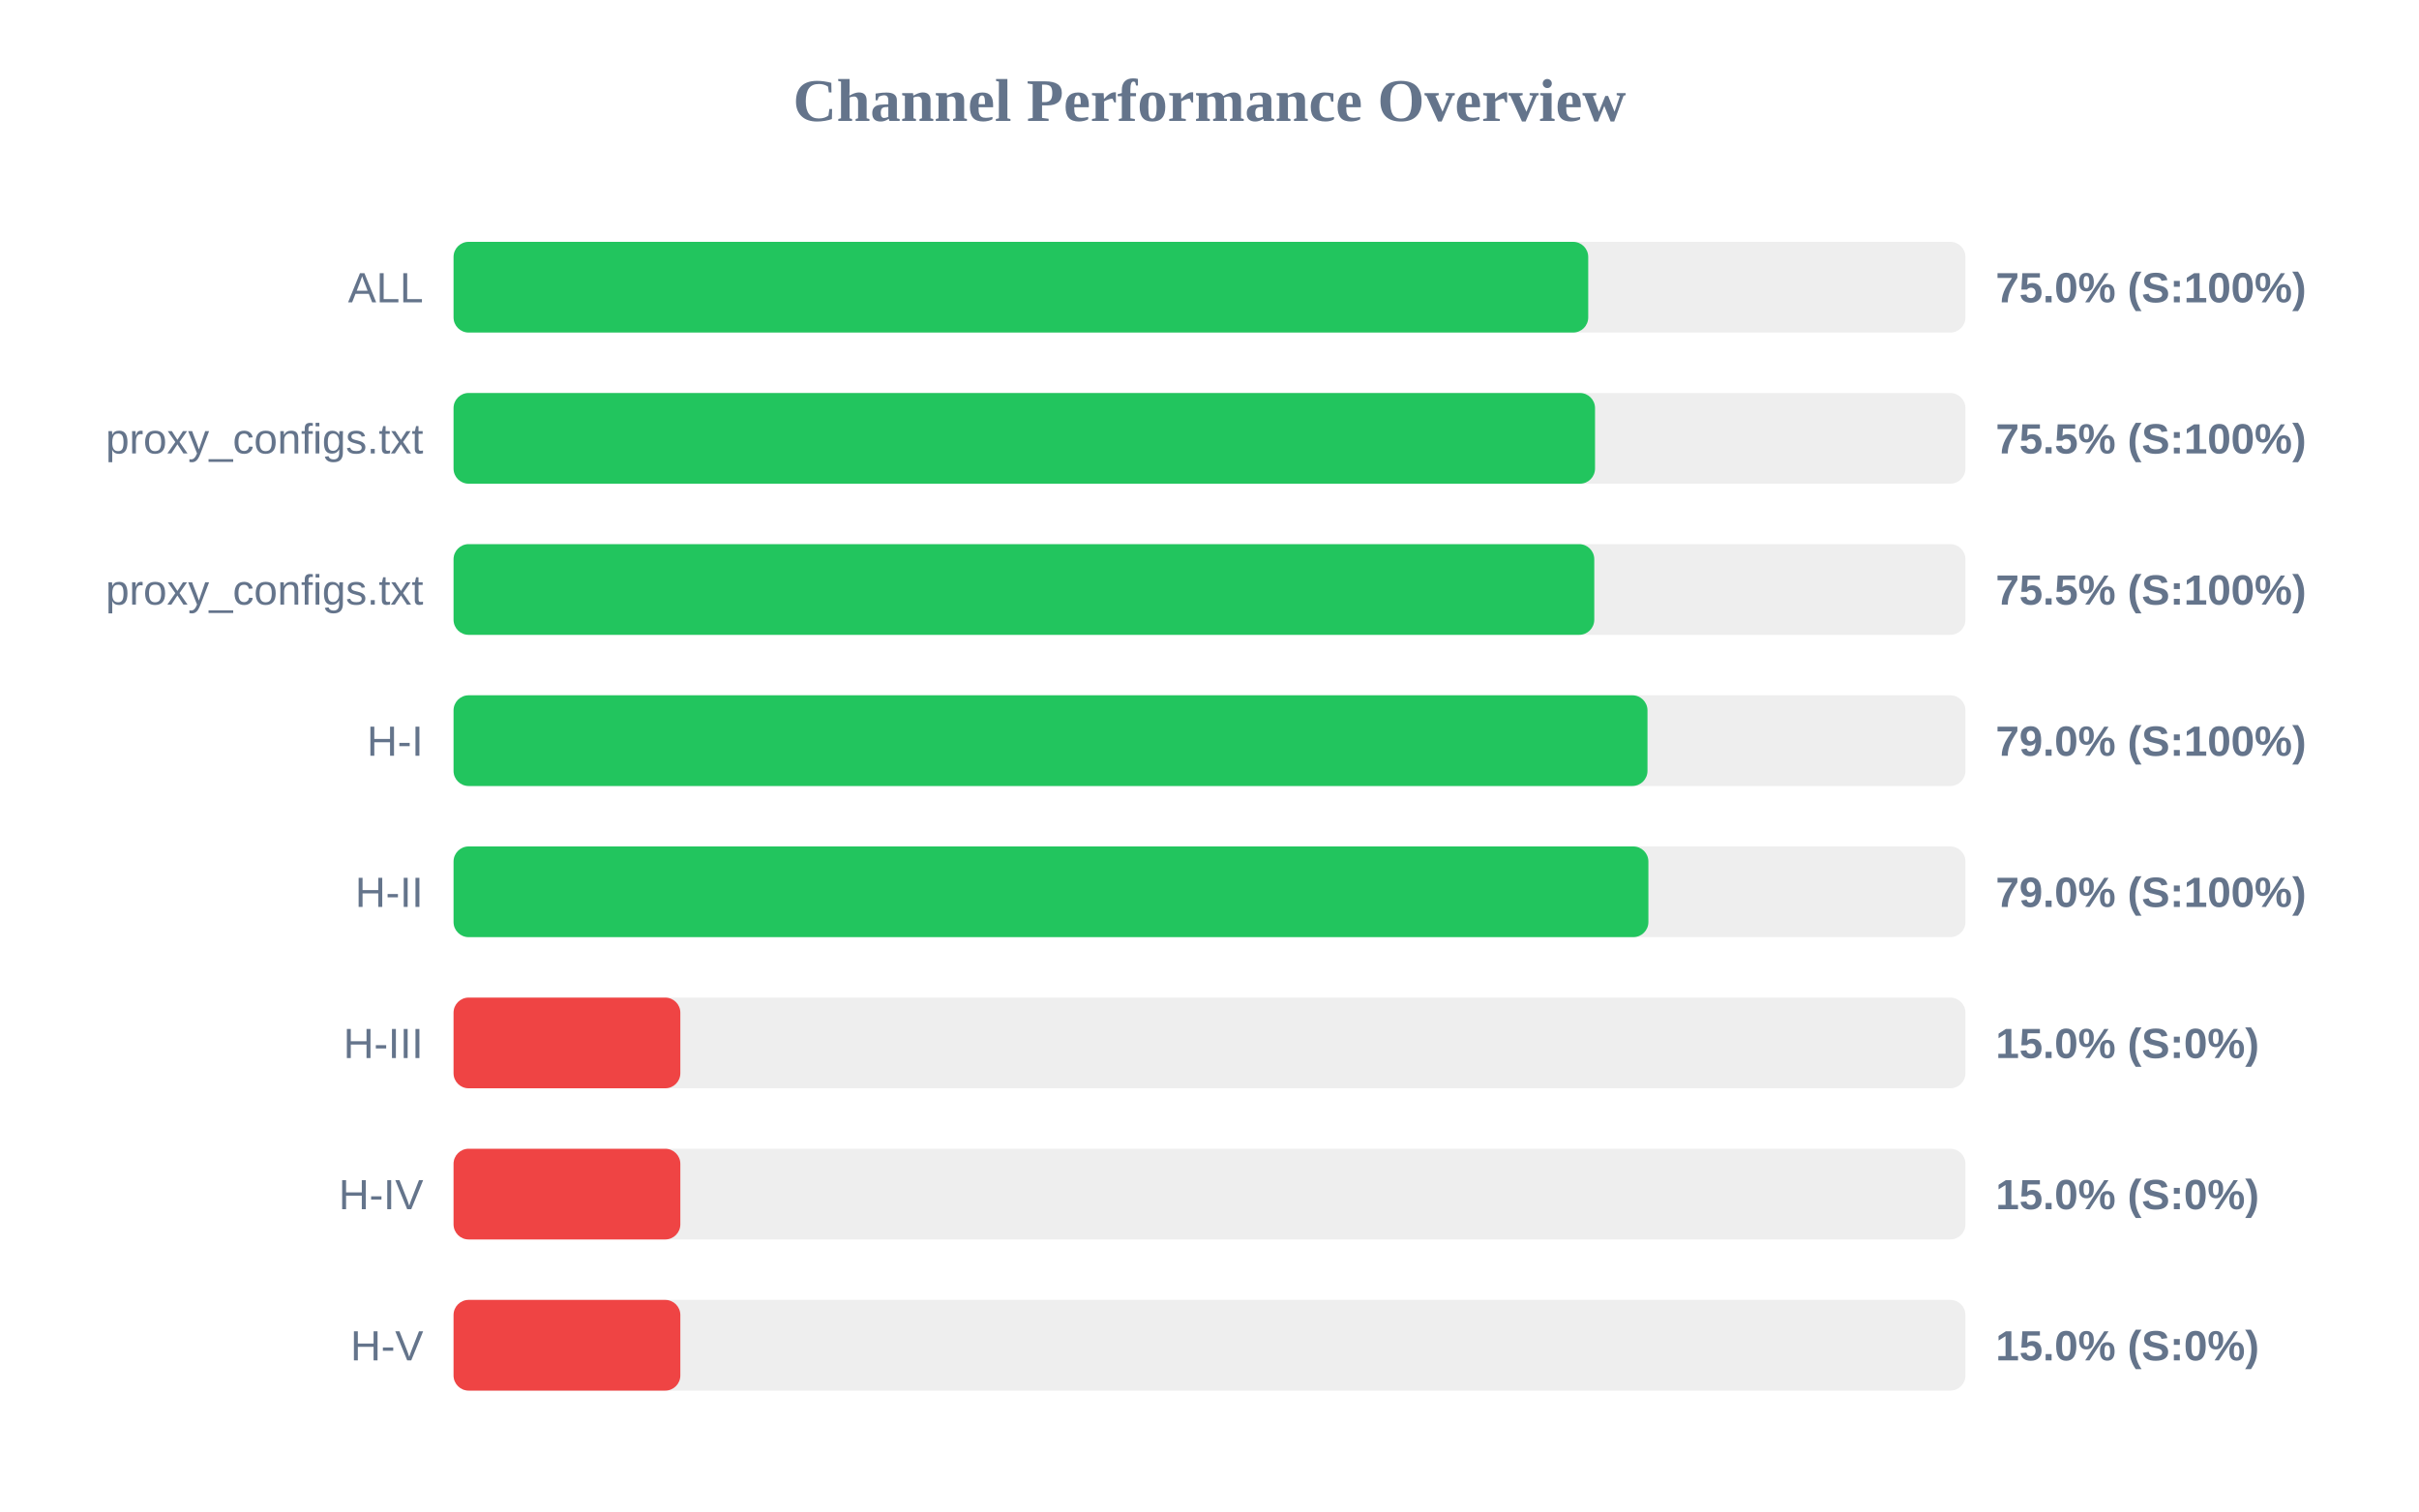
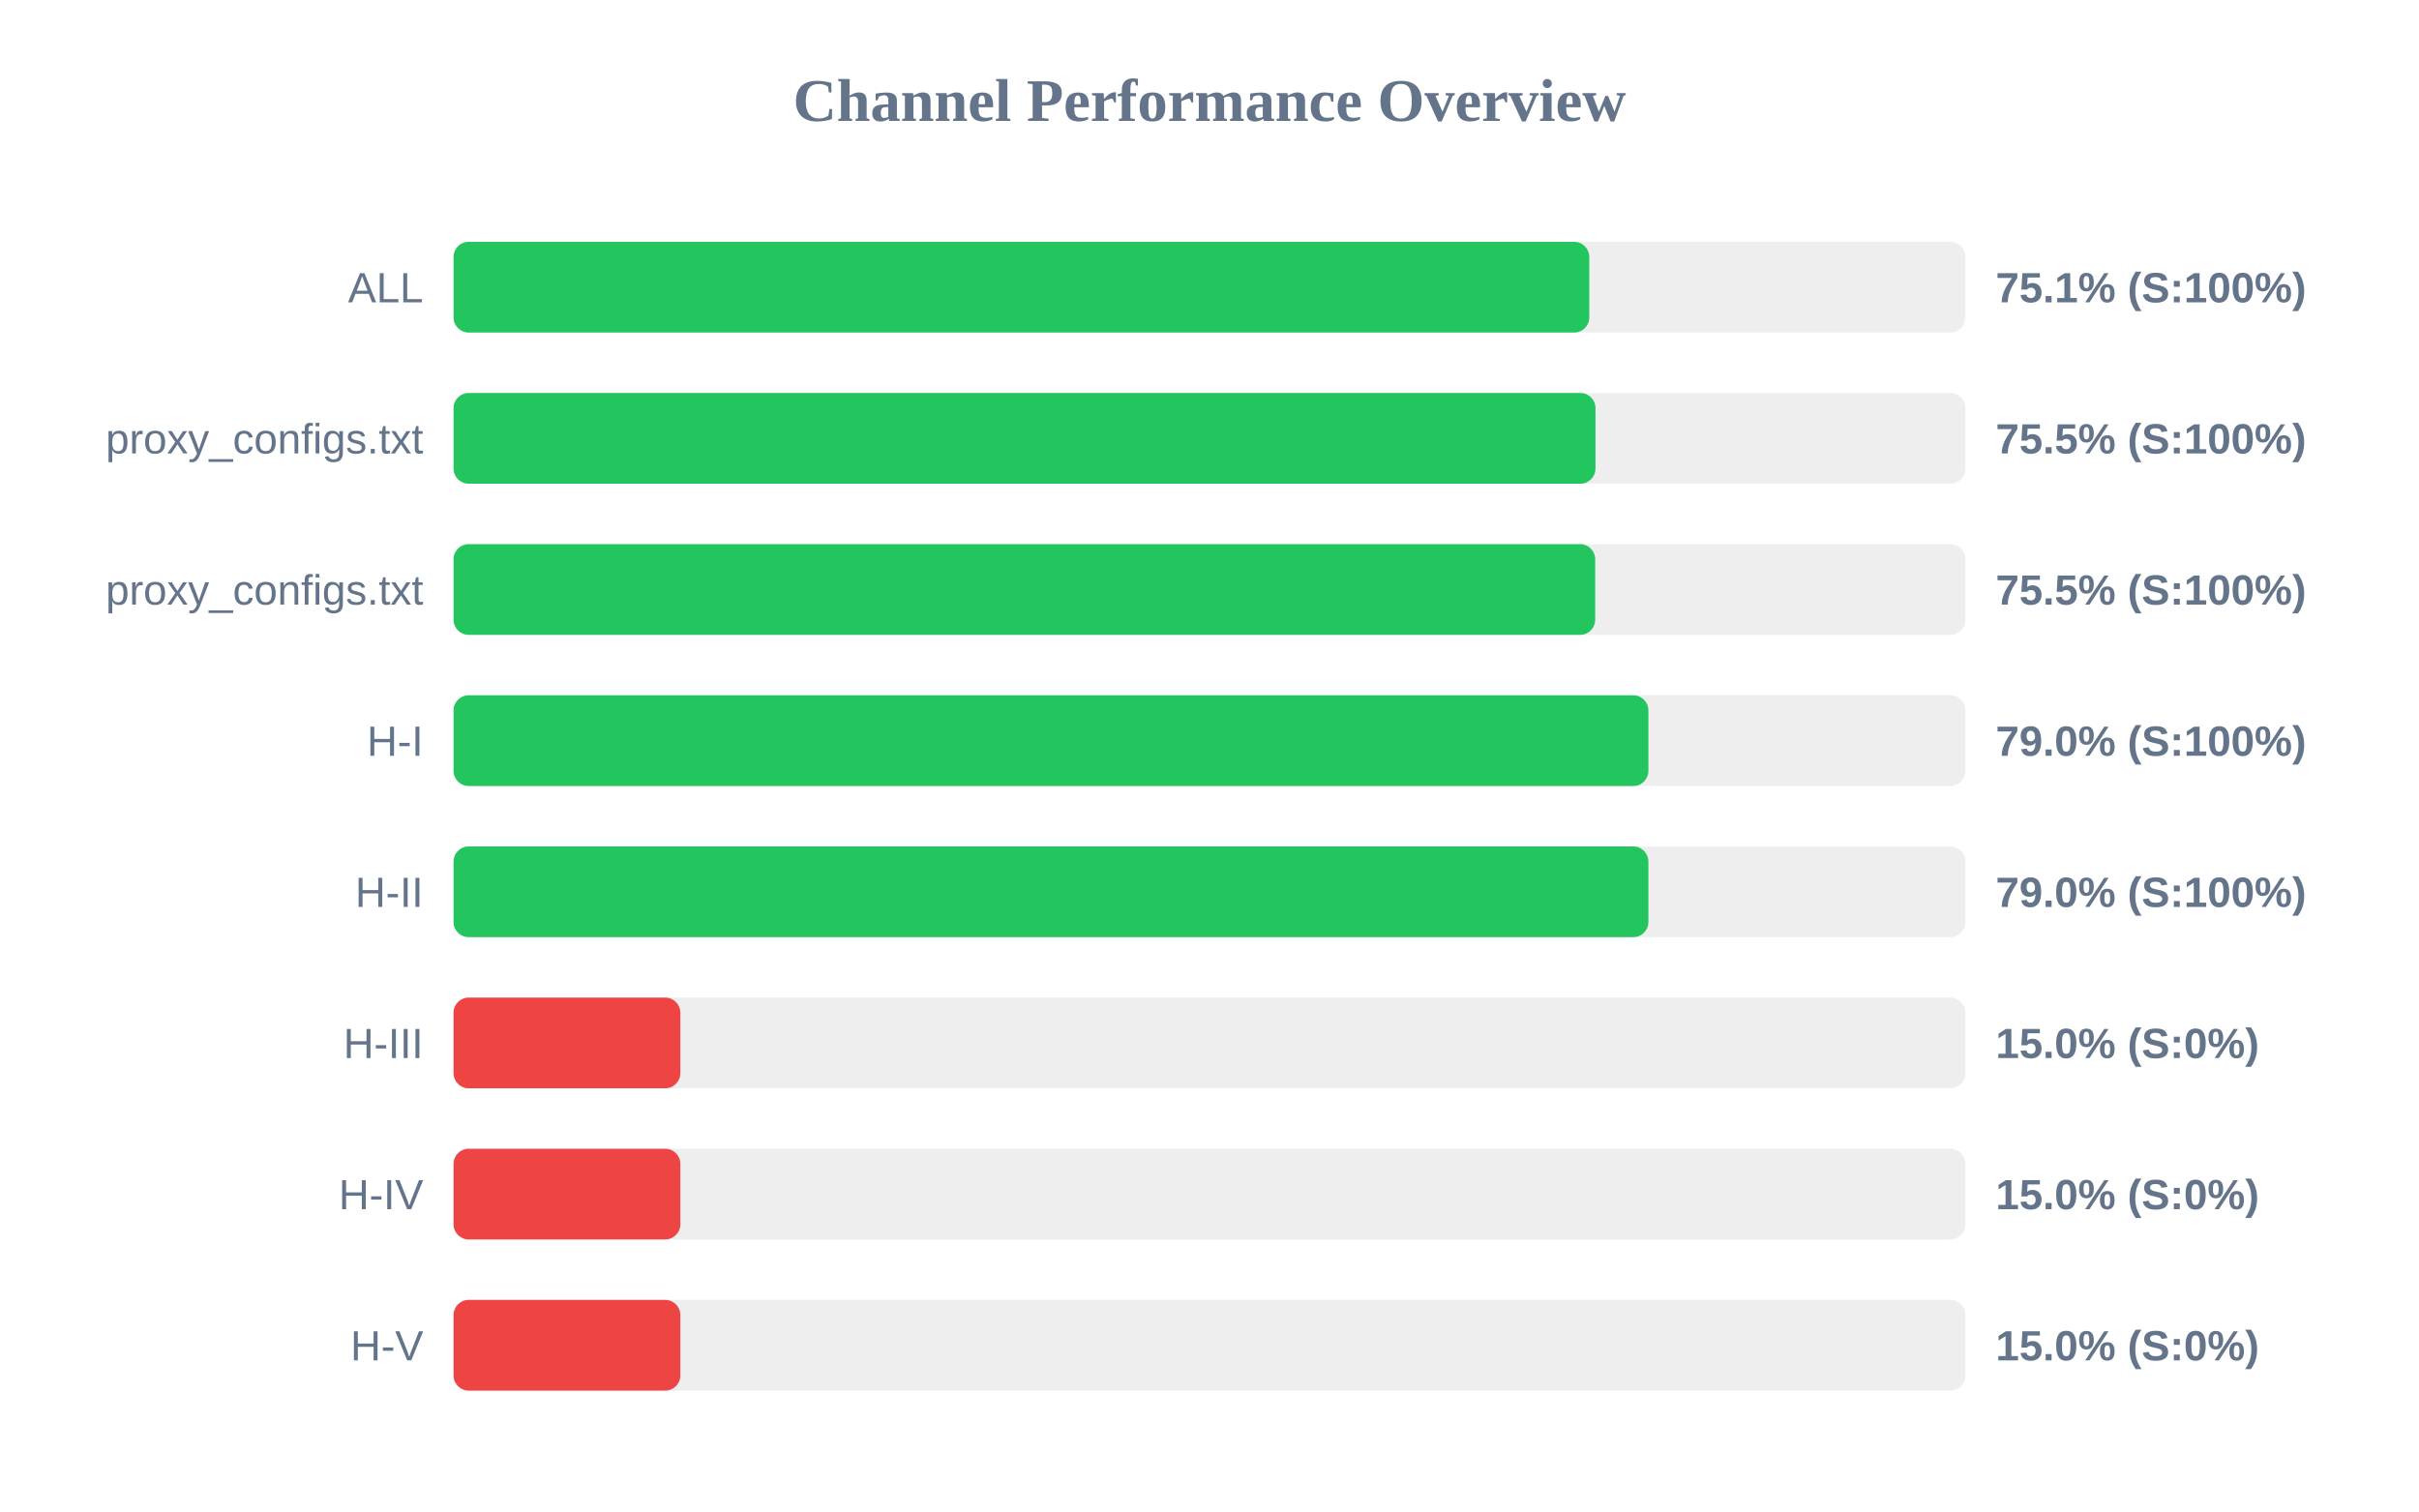
<svg xmlns="http://www.w3.org/2000/svg" width="800" height="500" version="1.1">
  <style>
        .row { font: 14px Arial; fill: #64748b; }
        .score { font: bold 14px Arial; fill: #64748b; }
    </style>
  <text x="400" y="40" text-anchor="middle" font-size="20px" font-weight="bold" fill="#64748b">Channel Performance Overview</text>
  <rect x="150" y="80" width="500" height="30" fill="#eee" rx="5" />
-   <rect x="150" y="80" width="375.25" height="30" fill="#22c55e" rx="5" />
+   <rect x="150" y="80" width="375.6" height="30" fill="#22c55e" rx="5" />
  <text x="140" y="100" text-anchor="end" class="row">ALL</text>
-   <text x="660" y="100" text-anchor="start" class="score">75.0% (S:100%)</text>
+   <text x="660" y="100" text-anchor="start" class="score">75.1% (S:100%)</text>
  <rect x="150" y="130" width="500" height="30" fill="#eee" rx="5" />
-   <rect x="150" y="130" width="377.5" height="30" fill="#22c55e" rx="5" />
+   <rect x="150" y="130" width="377.65" height="30" fill="#22c55e" rx="5" />
  <text x="140" y="150" text-anchor="end" class="row">proxy_configs.txt</text>
  <text x="660" y="150" text-anchor="start" class="score">75.5% (S:100%)</text>
  <rect x="150" y="180" width="500" height="30" fill="#eee" rx="5" />
-   <rect x="150" y="180" width="377.25" height="30" fill="#22c55e" rx="5" />
+   <rect x="150" y="180" width="377.55" height="30" fill="#22c55e" rx="5" />
  <text x="140" y="200" text-anchor="end" class="row">proxy_configs.txt</text>
  <text x="660" y="200" text-anchor="start" class="score">75.5% (S:100%)</text>
  <rect x="150" y="230" width="500" height="30" fill="#eee" rx="5" />
-   <rect x="150" y="230" width="394.85" height="30" fill="#22c55e" rx="5" />
+   <rect x="150" y="230" width="395.15" height="30" fill="#22c55e" rx="5" />
  <text x="140" y="250" text-anchor="end" class="row">H-I</text>
  <text x="660" y="250" text-anchor="start" class="score">79.0% (S:100%)</text>
  <rect x="150" y="280" width="500" height="30" fill="#eee" rx="5" />
  <rect x="150" y="280" width="395.15" height="30" fill="#22c55e" rx="5" />
  <text x="140" y="300" text-anchor="end" class="row">H-II</text>
  <text x="660" y="300" text-anchor="start" class="score">79.0% (S:100%)</text>
  <rect x="150" y="330" width="500" height="30" fill="#eee" rx="5" />
  <rect x="150" y="330" width="75.0" height="30" fill="#ef4444" rx="5" />
  <text x="140" y="350" text-anchor="end" class="row">H-III</text>
  <text x="660" y="350" text-anchor="start" class="score">15.0% (S:0%)</text>
  <rect x="150" y="380" width="500" height="30" fill="#eee" rx="5" />
  <rect x="150" y="380" width="75.0" height="30" fill="#ef4444" rx="5" />
  <text x="140" y="400" text-anchor="end" class="row">H-IV</text>
  <text x="660" y="400" text-anchor="start" class="score">15.0% (S:0%)</text>
  <rect x="150" y="430" width="500" height="30" fill="#eee" rx="5" />
  <rect x="150" y="430" width="75.0" height="30" fill="#ef4444" rx="5" />
  <text x="140" y="450" text-anchor="end" class="row">H-V</text>
  <text x="660" y="450" text-anchor="start" class="score">15.0% (S:0%)</text>
</svg>
